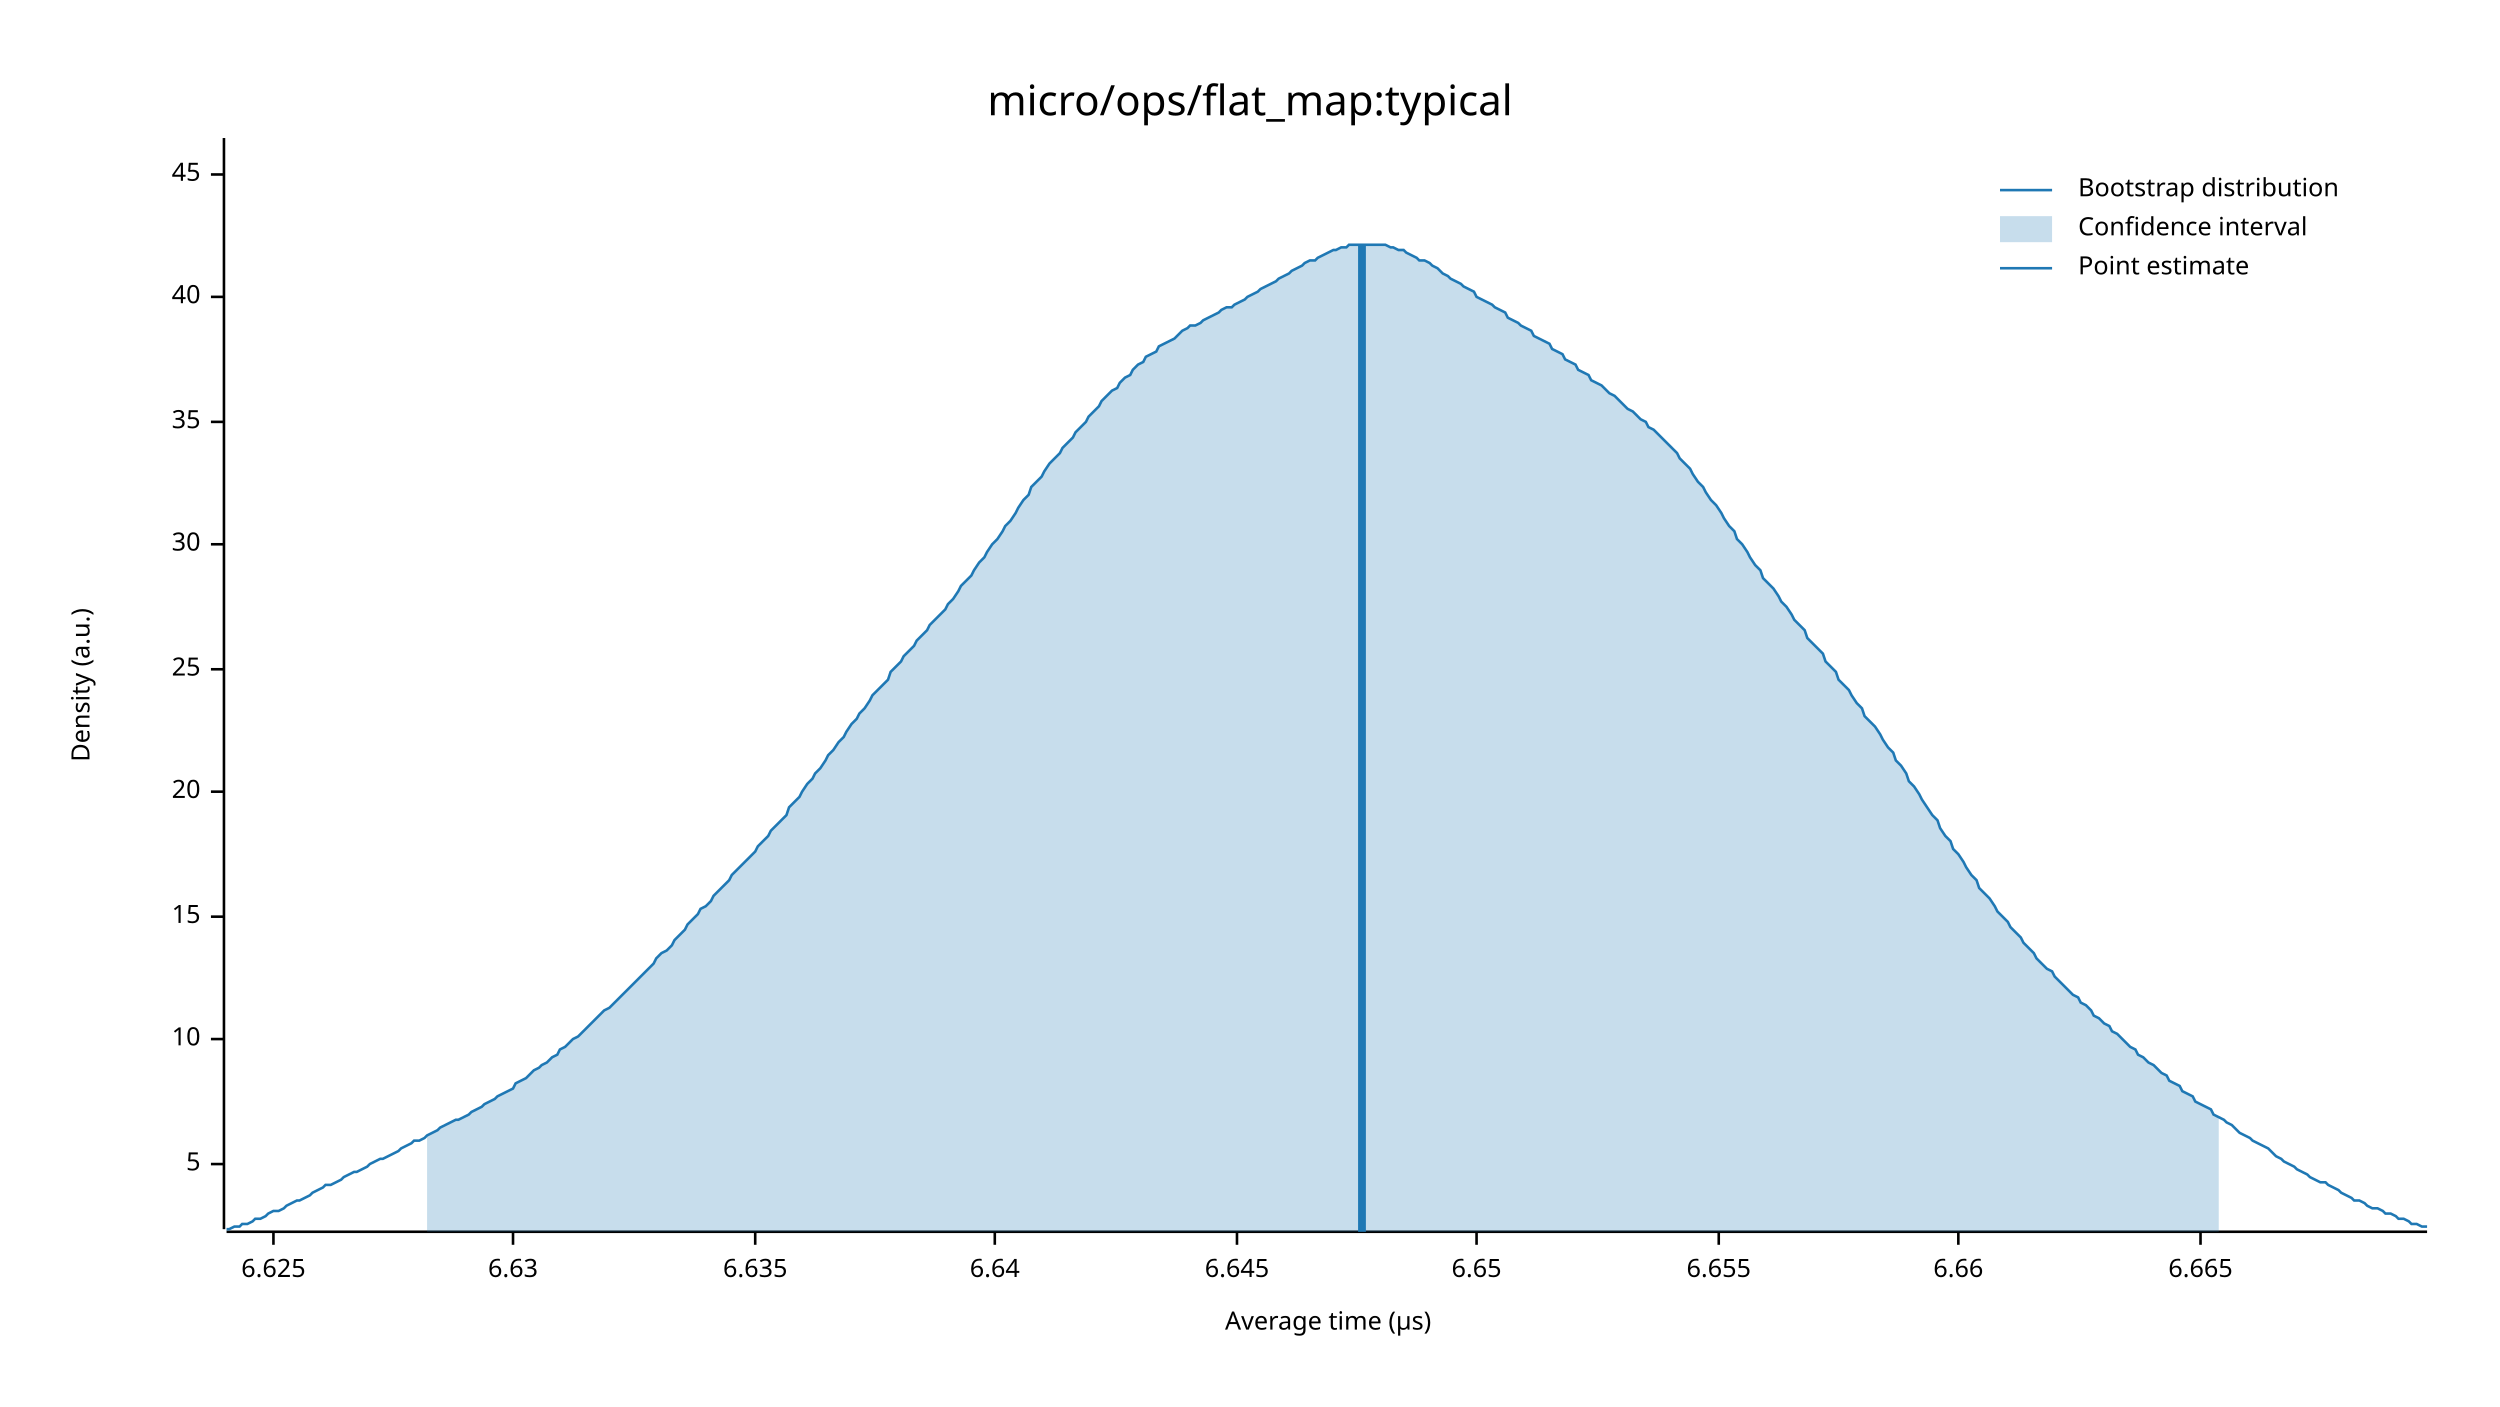
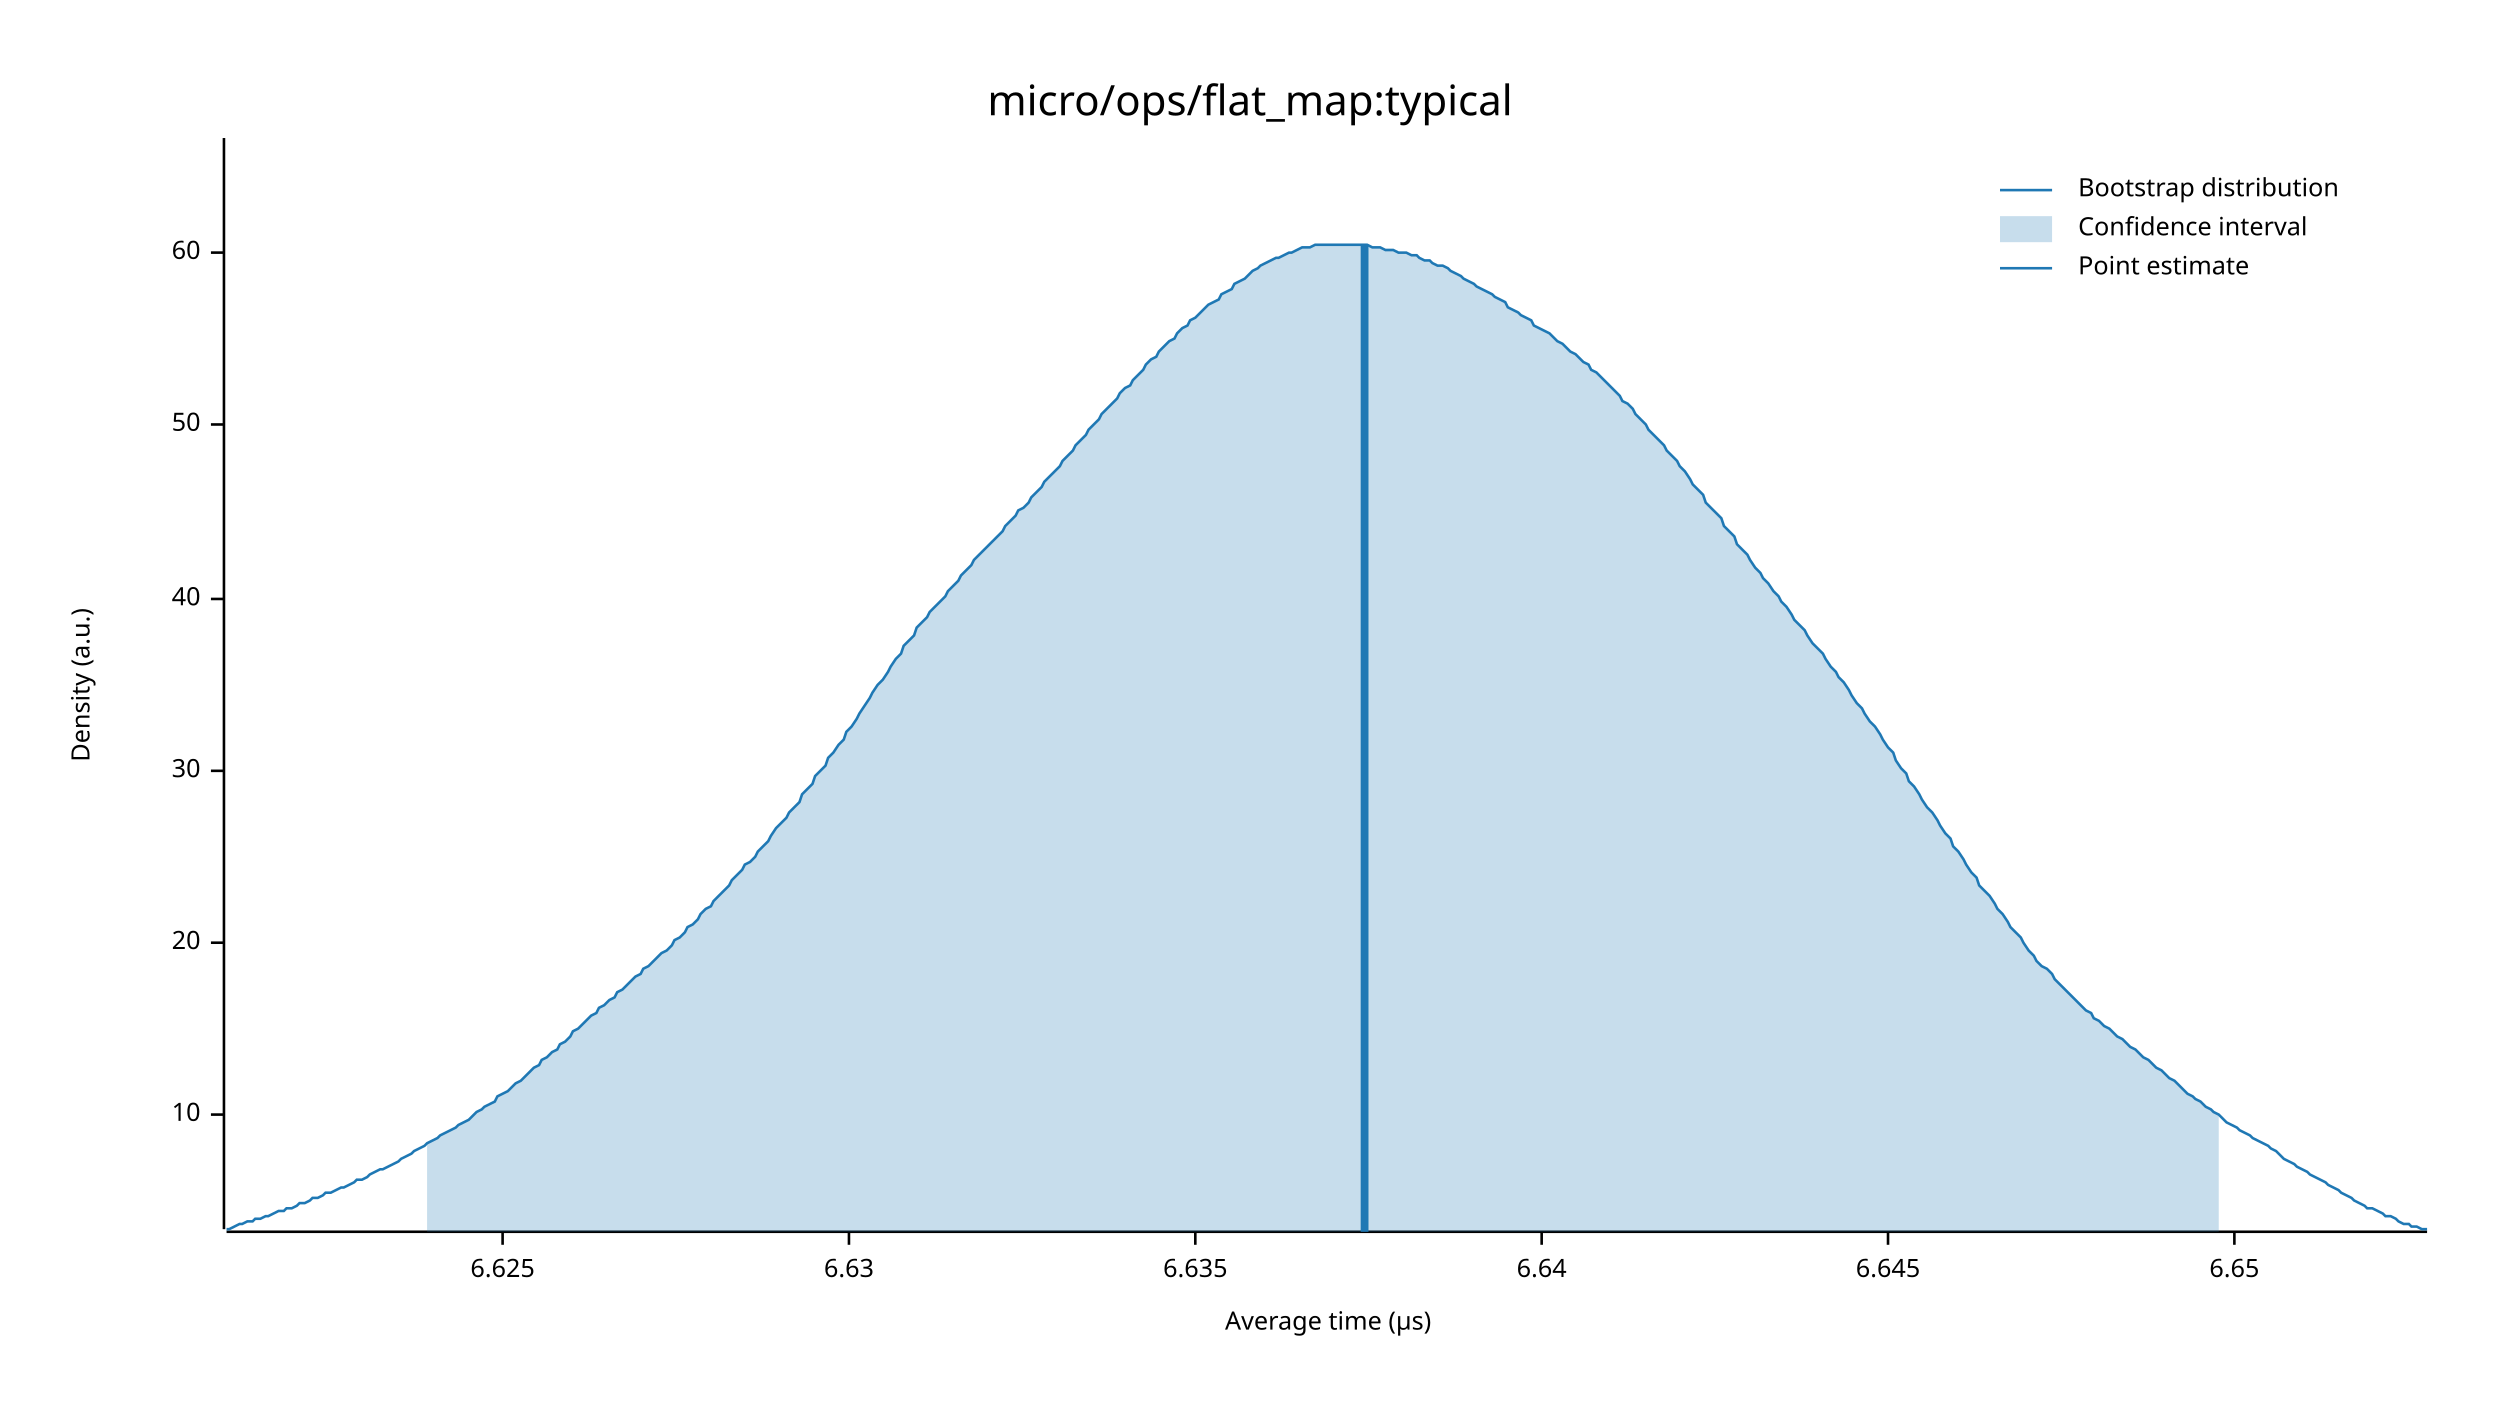
<svg xmlns="http://www.w3.org/2000/svg" width="960" height="540" viewBox="0 0 960 540">
  <text x="480" y="32" dy="0.76em" text-anchor="middle" font-family="sans-serif" font-size="16.129" opacity="1" fill="#000000">
micro/ops/flat_map:typical
</text>
  <text x="27" y="263" dy="0.76em" text-anchor="middle" font-family="sans-serif" font-size="9.677" opacity="1" fill="#000000" transform="rotate(270, 27, 263)">
Density (a.u.)
</text>
  <text x="510" y="513" dy="-0.5ex" text-anchor="middle" font-family="sans-serif" font-size="9.677" opacity="1" fill="#000000">
Average time (µs)
</text>
  <polyline fill="none" opacity="1" stroke="#000000" stroke-width="1" points="86,53 86,472 " />
-   <text x="77" y="447" dy="0.5ex" text-anchor="end" font-family="sans-serif" font-size="9.677" opacity="1" fill="#000000">
- 5
- </text>
-   <polyline fill="none" opacity="1" stroke="#000000" stroke-width="1" points="81,447 86,447 " />
-   <text x="77" y="399" dy="0.5ex" text-anchor="end" font-family="sans-serif" font-size="9.677" opacity="1" fill="#000000">
+   <text x="77" y="428" dy="0.5ex" text-anchor="end" font-family="sans-serif" font-size="9.677" opacity="1" fill="#000000">
10
</text>
-   <polyline fill="none" opacity="1" stroke="#000000" stroke-width="1" points="81,399 86,399 " />
-   <text x="77" y="352" dy="0.5ex" text-anchor="end" font-family="sans-serif" font-size="9.677" opacity="1" fill="#000000">
- 15
- </text>
-   <polyline fill="none" opacity="1" stroke="#000000" stroke-width="1" points="81,352 86,352 " />
-   <text x="77" y="304" dy="0.5ex" text-anchor="end" font-family="sans-serif" font-size="9.677" opacity="1" fill="#000000">
+   <polyline fill="none" opacity="1" stroke="#000000" stroke-width="1" points="81,428 86,428 " />
+   <text x="77" y="362" dy="0.5ex" text-anchor="end" font-family="sans-serif" font-size="9.677" opacity="1" fill="#000000">
20
</text>
-   <polyline fill="none" opacity="1" stroke="#000000" stroke-width="1" points="81,304 86,304 " />
-   <text x="77" y="257" dy="0.5ex" text-anchor="end" font-family="sans-serif" font-size="9.677" opacity="1" fill="#000000">
- 25
- </text>
-   <polyline fill="none" opacity="1" stroke="#000000" stroke-width="1" points="81,257 86,257 " />
-   <text x="77" y="209" dy="0.5ex" text-anchor="end" font-family="sans-serif" font-size="9.677" opacity="1" fill="#000000">
+   <polyline fill="none" opacity="1" stroke="#000000" stroke-width="1" points="81,362 86,362 " />
+   <text x="77" y="296" dy="0.5ex" text-anchor="end" font-family="sans-serif" font-size="9.677" opacity="1" fill="#000000">
30
</text>
-   <polyline fill="none" opacity="1" stroke="#000000" stroke-width="1" points="81,209 86,209 " />
-   <text x="77" y="162" dy="0.5ex" text-anchor="end" font-family="sans-serif" font-size="9.677" opacity="1" fill="#000000">
- 35
- </text>
-   <polyline fill="none" opacity="1" stroke="#000000" stroke-width="1" points="81,162 86,162 " />
-   <text x="77" y="114" dy="0.5ex" text-anchor="end" font-family="sans-serif" font-size="9.677" opacity="1" fill="#000000">
+   <polyline fill="none" opacity="1" stroke="#000000" stroke-width="1" points="81,296 86,296 " />
+   <text x="77" y="230" dy="0.5ex" text-anchor="end" font-family="sans-serif" font-size="9.677" opacity="1" fill="#000000">
40
</text>
-   <polyline fill="none" opacity="1" stroke="#000000" stroke-width="1" points="81,114 86,114 " />
-   <text x="77" y="67" dy="0.5ex" text-anchor="end" font-family="sans-serif" font-size="9.677" opacity="1" fill="#000000">
- 45
+   <polyline fill="none" opacity="1" stroke="#000000" stroke-width="1" points="81,230 86,230 " />
+   <text x="77" y="163" dy="0.5ex" text-anchor="end" font-family="sans-serif" font-size="9.677" opacity="1" fill="#000000">
+ 50
</text>
-   <polyline fill="none" opacity="1" stroke="#000000" stroke-width="1" points="81,67 86,67 " />
+   <polyline fill="none" opacity="1" stroke="#000000" stroke-width="1" points="81,163 86,163 " />
+   <text x="77" y="97" dy="0.5ex" text-anchor="end" font-family="sans-serif" font-size="9.677" opacity="1" fill="#000000">
+ 60
+ </text>
+   <polyline fill="none" opacity="1" stroke="#000000" stroke-width="1" points="81,97 86,97 " />
  <polyline fill="none" opacity="1" stroke="#000000" stroke-width="1" points="87,473 932,473 " />
-   <text x="105" y="483" dy="0.76em" text-anchor="middle" font-family="sans-serif" font-size="9.677" opacity="1" fill="#000000">
+   <text x="193" y="483" dy="0.76em" text-anchor="middle" font-family="sans-serif" font-size="9.677" opacity="1" fill="#000000">
6.625
</text>
-   <polyline fill="none" opacity="1" stroke="#000000" stroke-width="1" points="105,473 105,478 " />
-   <text x="197" y="483" dy="0.76em" text-anchor="middle" font-family="sans-serif" font-size="9.677" opacity="1" fill="#000000">
+   <polyline fill="none" opacity="1" stroke="#000000" stroke-width="1" points="193,473 193,478 " />
+   <text x="326" y="483" dy="0.76em" text-anchor="middle" font-family="sans-serif" font-size="9.677" opacity="1" fill="#000000">
6.63
</text>
-   <polyline fill="none" opacity="1" stroke="#000000" stroke-width="1" points="197,473 197,478 " />
-   <text x="290" y="483" dy="0.76em" text-anchor="middle" font-family="sans-serif" font-size="9.677" opacity="1" fill="#000000">
+   <polyline fill="none" opacity="1" stroke="#000000" stroke-width="1" points="326,473 326,478 " />
+   <text x="459" y="483" dy="0.76em" text-anchor="middle" font-family="sans-serif" font-size="9.677" opacity="1" fill="#000000">
6.635
</text>
-   <polyline fill="none" opacity="1" stroke="#000000" stroke-width="1" points="290,473 290,478 " />
-   <text x="382" y="483" dy="0.76em" text-anchor="middle" font-family="sans-serif" font-size="9.677" opacity="1" fill="#000000">
+   <polyline fill="none" opacity="1" stroke="#000000" stroke-width="1" points="459,473 459,478 " />
+   <text x="592" y="483" dy="0.76em" text-anchor="middle" font-family="sans-serif" font-size="9.677" opacity="1" fill="#000000">
6.64
</text>
-   <polyline fill="none" opacity="1" stroke="#000000" stroke-width="1" points="382,473 382,478 " />
-   <text x="475" y="483" dy="0.76em" text-anchor="middle" font-family="sans-serif" font-size="9.677" opacity="1" fill="#000000">
+   <polyline fill="none" opacity="1" stroke="#000000" stroke-width="1" points="592,473 592,478 " />
+   <text x="725" y="483" dy="0.76em" text-anchor="middle" font-family="sans-serif" font-size="9.677" opacity="1" fill="#000000">
6.645
</text>
-   <polyline fill="none" opacity="1" stroke="#000000" stroke-width="1" points="475,473 475,478 " />
-   <text x="567" y="483" dy="0.76em" text-anchor="middle" font-family="sans-serif" font-size="9.677" opacity="1" fill="#000000">
+   <polyline fill="none" opacity="1" stroke="#000000" stroke-width="1" points="725,473 725,478 " />
+   <text x="858" y="483" dy="0.76em" text-anchor="middle" font-family="sans-serif" font-size="9.677" opacity="1" fill="#000000">
6.65
</text>
-   <polyline fill="none" opacity="1" stroke="#000000" stroke-width="1" points="567,473 567,478 " />
-   <text x="660" y="483" dy="0.76em" text-anchor="middle" font-family="sans-serif" font-size="9.677" opacity="1" fill="#000000">
- 6.655
- </text>
-   <polyline fill="none" opacity="1" stroke="#000000" stroke-width="1" points="660,473 660,478 " />
-   <text x="752" y="483" dy="0.76em" text-anchor="middle" font-family="sans-serif" font-size="9.677" opacity="1" fill="#000000">
- 6.66
- </text>
-   <polyline fill="none" opacity="1" stroke="#000000" stroke-width="1" points="752,473 752,478 " />
-   <text x="845" y="483" dy="0.76em" text-anchor="middle" font-family="sans-serif" font-size="9.677" opacity="1" fill="#000000">
- 6.665
- </text>
-   <polyline fill="none" opacity="1" stroke="#000000" stroke-width="1" points="845,473 845,478 " />
-   <polyline fill="none" opacity="1" stroke="#1F78B4" stroke-width="1" points="87,472 88,472 90,471 92,471 93,470 95,470 97,469 98,468 100,468 102,467 103,466 105,465 107,465 109,464 110,463 112,462 114,461 115,461 117,460 119,459 120,458 122,457 124,456 125,455 127,455 129,454 131,453 132,452 134,451 136,450 137,450 139,449 141,448 142,447 144,446 146,445 147,445 149,444 151,443 153,442 154,441 156,440 158,439 159,438 161,438 163,437 164,436 166,435 168,434 169,433 171,432 173,431 175,430 176,430 178,429 180,428 181,427 183,426 185,425 186,424 188,423 190,422 191,421 193,420 195,419 197,418 198,416 200,415 202,414 203,413 205,411 207,410 208,409 210,408 212,406 214,405 215,403 217,402 219,400 220,399 222,398 224,396 225,395 227,393 229,391 230,390 232,388 234,387 236,385 237,384 239,382 241,380 242,379 244,377 246,375 247,374 249,372 251,370 252,368 254,366 256,365 258,363 259,361 261,359 263,357 264,355 266,353 268,351 269,349 271,348 273,346 274,344 276,342 278,340 280,338 281,336 283,334 285,332 286,331 288,329 290,327 291,325 293,323 295,321 296,319 298,317 300,315 302,313 303,310 305,308 307,306 308,304 310,301 312,299 313,297 315,295 317,292 318,290 320,288 322,285 324,283 325,281 327,278 329,276 330,274 332,272 334,269 335,267 337,265 339,263 341,261 342,258 344,256 346,254 347,252 349,250 351,248 352,246 354,244 356,242 357,240 359,238 361,236 363,234 364,232 366,230 368,227 369,225 371,223 373,221 374,219 376,216 378,214 379,212 381,209 383,207 385,204 386,202 388,200 390,197 391,195 393,192 395,190 396,187 398,185 400,183 401,181 403,178 405,176 407,174 408,172 410,170 412,168 413,166 415,164 417,162 418,160 420,158 422,156 423,154 425,152 427,150 429,149 430,147 432,145 434,144 435,142 437,140 439,139 440,137 442,136 444,135 445,133 447,132 449,131 451,130 452,129 454,127 456,126 457,125 459,125 461,124 462,123 464,122 466,121 468,120 469,119 471,118 473,118 474,117 476,116 478,115 479,114 481,113 483,112 484,111 486,110 488,109 490,108 491,107 493,106 495,105 496,104 498,103 500,102 501,101 503,100 505,100 506,99 508,98 510,97 512,96 513,96 515,95 517,95 518,94 520,94 522,94 523,94 525,94 527,94 528,94 530,94 532,94 534,95 535,95 537,96 539,96 540,97 542,98 544,99 545,100 547,100 549,101 550,102 552,103 554,105 556,106 557,107 559,108 561,109 562,110 564,111 566,112 567,114 569,115 571,116 573,117 574,118 576,119 578,120 579,122 581,123 583,124 584,125 586,126 588,127 589,129 591,130 593,131 595,132 596,134 598,135 600,136 601,138 603,139 605,140 606,142 608,143 610,144 611,146 613,147 615,148 617,150 618,151 620,152 622,154 623,155 625,157 627,158 628,159 630,161 632,162 633,164 635,165 637,167 639,169 640,170 642,172 644,174 645,176 647,178 649,180 650,182 652,185 654,187 655,189 657,192 659,194 661,197 662,199 664,202 666,204 667,207 669,209 671,212 672,214 674,217 676,219 677,222 679,224 681,226 683,229 684,231 686,233 688,236 689,238 691,240 693,242 694,245 696,247 698,249 700,251 701,254 703,256 705,258 706,261 708,263 710,265 711,267 713,270 715,272 716,275 718,277 720,279 722,282 723,284 725,287 727,289 728,292 730,294 732,297 733,300 735,302 737,305 738,307 740,310 742,313 744,315 745,318 747,321 749,323 750,326 752,328 754,331 755,333 757,336 759,338 760,341 762,343 764,345 766,348 767,350 769,352 771,354 772,356 774,358 776,360 777,362 779,364 781,366 782,368 784,370 786,372 788,373 789,375 791,377 793,379 794,380 796,382 798,383 799,385 801,386 803,388 804,390 806,391 808,393 810,394 811,396 813,397 815,399 816,400 818,402 820,403 821,405 823,406 825,408 827,409 828,410 830,412 832,413 833,415 835,416 837,417 838,419 840,420 842,421 843,423 845,424 847,425 849,426 850,428 852,429 854,430 855,431 857,432 859,434 860,435 862,436 864,437 865,438 867,439 869,440 871,441 872,442 874,444 876,445 877,446 879,447 881,448 882,449 884,450 886,451 887,452 889,453 891,454 893,454 894,455 896,456 898,457 899,458 901,459 903,460 904,461 906,461 908,462 909,463 911,464 913,464 915,465 916,466 918,466 920,467 921,468 923,468 925,469 926,470 928,470 930,471 932,471 " />
-   <polygon opacity="0.25" fill="#1F78B4" points="164,436 166,435 168,434 169,433 171,432 173,431 175,430 176,430 178,429 180,428 181,427 183,426 185,425 186,424 188,423 190,422 191,421 193,420 195,419 197,418 198,416 200,415 202,414 203,413 205,411 207,410 208,409 210,408 212,406 214,405 215,403 217,402 219,400 220,399 222,398 224,396 225,395 227,393 229,391 230,390 232,388 234,387 236,385 237,384 239,382 241,380 242,379 244,377 246,375 247,374 249,372 251,370 252,368 254,366 256,365 258,363 259,361 261,359 263,357 264,355 266,353 268,351 269,349 271,348 273,346 274,344 276,342 278,340 280,338 281,336 283,334 285,332 286,331 288,329 290,327 291,325 293,323 295,321 296,319 298,317 300,315 302,313 303,310 305,308 307,306 308,304 310,301 312,299 313,297 315,295 317,292 318,290 320,288 322,285 324,283 325,281 327,278 329,276 330,274 332,272 334,269 335,267 337,265 339,263 341,261 342,258 344,256 346,254 347,252 349,250 351,248 352,246 354,244 356,242 357,240 359,238 361,236 363,234 364,232 366,230 368,227 369,225 371,223 373,221 374,219 376,216 378,214 379,212 381,209 383,207 385,204 386,202 388,200 390,197 391,195 393,192 395,190 396,187 398,185 400,183 401,181 403,178 405,176 407,174 408,172 410,170 412,168 413,166 415,164 417,162 418,160 420,158 422,156 423,154 425,152 427,150 429,149 430,147 432,145 434,144 435,142 437,140 439,139 440,137 442,136 444,135 445,133 447,132 449,131 451,130 452,129 454,127 456,126 457,125 459,125 461,124 462,123 464,122 466,121 468,120 469,119 471,118 473,118 474,117 476,116 478,115 479,114 481,113 483,112 484,111 486,110 488,109 490,108 491,107 493,106 495,105 496,104 498,103 500,102 501,101 503,100 505,100 506,99 508,98 510,97 512,96 513,96 515,95 517,95 518,94 520,94 522,94 523,94 525,94 527,94 528,94 530,94 532,94 534,95 535,95 537,96 539,96 540,97 542,98 544,99 545,100 547,100 549,101 550,102 552,103 554,105 556,106 557,107 559,108 561,109 562,110 564,111 566,112 567,114 569,115 571,116 573,117 574,118 576,119 578,120 579,122 581,123 583,124 584,125 586,126 588,127 589,129 591,130 593,131 595,132 596,134 598,135 600,136 601,138 603,139 605,140 606,142 608,143 610,144 611,146 613,147 615,148 617,150 618,151 620,152 622,154 623,155 625,157 627,158 628,159 630,161 632,162 633,164 635,165 637,167 639,169 640,170 642,172 644,174 645,176 647,178 649,180 650,182 652,185 654,187 655,189 657,192 659,194 661,197 662,199 664,202 666,204 667,207 669,209 671,212 672,214 674,217 676,219 677,222 679,224 681,226 683,229 684,231 686,233 688,236 689,238 691,240 693,242 694,245 696,247 698,249 700,251 701,254 703,256 705,258 706,261 708,263 710,265 711,267 713,270 715,272 716,275 718,277 720,279 722,282 723,284 725,287 727,289 728,292 730,294 732,297 733,300 735,302 737,305 738,307 740,310 742,313 744,315 745,318 747,321 749,323 750,326 752,328 754,331 755,333 757,336 759,338 760,341 762,343 764,345 766,348 767,350 769,352 771,354 772,356 774,358 776,360 777,362 779,364 781,366 782,368 784,370 786,372 788,373 789,375 791,377 793,379 794,380 796,382 798,383 799,385 801,386 803,388 804,390 806,391 808,393 810,394 811,396 813,397 815,399 816,400 818,402 820,403 821,405 823,406 825,408 827,409 828,410 830,412 832,413 833,415 835,416 837,417 838,419 840,420 842,421 843,423 845,424 847,425 849,426 850,428 852,429 852,473 164,473 " />
-   <polyline fill="none" opacity="1" stroke="#1F78B4" stroke-width="3" points="523,473 523,94 " />
+   <polyline fill="none" opacity="1" stroke="#000000" stroke-width="1" points="858,473 858,478 " />
+   <polyline fill="none" opacity="1" stroke="#1F78B4" stroke-width="1" points="87,472 88,472 90,471 92,470 93,470 95,469 97,469 98,468 100,468 102,467 103,467 105,466 107,465 109,465 110,464 112,464 114,463 115,462 117,462 119,461 120,460 122,460 124,459 125,458 127,458 129,457 131,456 132,456 134,455 136,454 137,453 139,453 141,452 142,451 144,450 146,449 147,449 149,448 151,447 153,446 154,445 156,444 158,443 159,442 161,441 163,440 164,439 166,438 168,437 169,436 171,435 173,434 175,433 176,432 178,431 180,430 181,429 183,427 185,426 186,425 188,424 190,423 191,421 193,420 195,419 197,417 198,416 200,415 202,413 203,412 205,410 207,409 208,407 210,406 212,404 214,403 215,401 217,400 219,398 220,396 222,395 224,393 225,392 227,390 229,389 230,387 232,386 234,384 236,383 237,381 239,380 241,378 242,377 244,375 246,374 247,372 249,371 251,369 252,368 254,366 256,365 258,363 259,361 261,360 263,358 264,356 266,355 268,353 269,351 271,349 273,348 274,346 276,344 278,342 280,340 281,338 283,336 285,334 286,332 288,331 290,329 291,327 293,325 295,323 296,321 298,318 300,316 302,314 303,312 305,310 307,308 308,305 310,303 312,301 313,298 315,296 317,294 318,291 320,289 322,286 324,284 325,281 327,279 329,276 330,274 332,271 334,268 335,266 337,263 339,261 341,258 342,256 344,253 346,251 347,248 349,246 351,244 352,241 354,239 356,237 357,235 359,233 361,231 363,229 364,227 366,225 368,223 369,221 371,219 373,217 374,215 376,213 378,211 379,210 381,208 383,206 385,204 386,202 388,200 390,198 391,196 393,195 395,193 396,191 398,189 400,187 401,185 403,183 405,181 407,179 408,177 410,175 412,173 413,171 415,169 417,167 418,165 420,163 422,161 423,159 425,157 427,155 429,153 430,151 432,149 434,148 435,146 437,144 439,142 440,140 442,138 444,137 445,135 447,133 449,131 451,130 452,128 454,126 456,125 457,123 459,122 461,120 462,119 464,117 466,116 468,115 469,113 471,112 473,111 474,109 476,108 478,107 479,106 481,104 483,103 484,102 486,101 488,100 490,99 491,99 493,98 495,97 496,97 498,96 500,95 501,95 503,95 505,94 506,94 508,94 510,94 512,94 513,94 515,94 517,94 518,94 520,94 522,94 523,94 525,94 527,95 528,95 530,95 532,96 534,96 535,96 537,97 539,97 540,97 542,98 544,98 545,99 547,100 549,100 550,101 552,102 554,102 556,103 557,104 559,105 561,106 562,107 564,108 566,109 567,110 569,111 571,112 573,113 574,114 576,115 578,116 579,118 581,119 583,120 584,121 586,122 588,123 589,125 591,126 593,127 595,128 596,129 598,131 600,132 601,133 603,135 605,136 606,137 608,139 610,140 611,142 613,143 615,145 617,147 618,148 620,150 622,152 623,154 625,155 627,157 628,159 630,161 632,163 633,165 635,167 637,169 639,171 640,173 642,175 644,177 645,179 647,181 649,184 650,186 652,188 654,190 655,193 657,195 659,197 661,199 662,202 664,204 666,206 667,209 669,211 671,213 672,215 674,218 676,220 677,222 679,224 681,227 683,229 684,231 686,233 688,236 689,238 691,240 693,242 694,244 696,247 698,249 700,251 701,253 703,256 705,258 706,260 708,262 710,265 711,267 713,270 715,272 716,274 718,277 720,279 722,282 723,284 725,287 727,289 728,292 730,295 732,297 733,300 735,302 737,305 738,307 740,310 742,312 744,315 745,317 747,320 749,322 750,325 752,327 754,330 755,332 757,335 759,337 760,340 762,342 764,344 766,347 767,349 769,351 771,354 772,356 774,358 776,360 777,362 779,365 781,367 782,369 784,371 786,372 788,374 789,376 791,378 793,380 794,381 796,383 798,385 799,386 801,388 803,389 804,391 806,392 808,394 810,395 811,396 813,398 815,399 816,400 818,402 820,403 821,404 823,406 825,407 827,409 828,410 830,411 832,413 833,414 835,415 837,417 838,418 840,420 842,421 843,422 845,423 847,425 849,426 850,427 852,428 854,430 855,431 857,432 859,433 860,434 862,435 864,436 865,437 867,438 869,439 871,440 872,441 874,442 876,444 877,445 879,446 881,447 882,448 884,449 886,450 887,451 889,452 891,453 893,454 894,455 896,456 898,457 899,458 901,459 903,460 904,461 906,462 908,463 909,464 911,464 913,465 915,466 916,467 918,467 920,468 921,469 923,470 925,470 926,471 928,471 930,472 932,472 " />
+   <polygon opacity="0.25" fill="#1F78B4" points="164,439 166,438 168,437 169,436 171,435 173,434 175,433 176,432 178,431 180,430 181,429 183,427 185,426 186,425 188,424 190,423 191,421 193,420 195,419 197,417 198,416 200,415 202,413 203,412 205,410 207,409 208,407 210,406 212,404 214,403 215,401 217,400 219,398 220,396 222,395 224,393 225,392 227,390 229,389 230,387 232,386 234,384 236,383 237,381 239,380 241,378 242,377 244,375 246,374 247,372 249,371 251,369 252,368 254,366 256,365 258,363 259,361 261,360 263,358 264,356 266,355 268,353 269,351 271,349 273,348 274,346 276,344 278,342 280,340 281,338 283,336 285,334 286,332 288,331 290,329 291,327 293,325 295,323 296,321 298,318 300,316 302,314 303,312 305,310 307,308 308,305 310,303 312,301 313,298 315,296 317,294 318,291 320,289 322,286 324,284 325,281 327,279 329,276 330,274 332,271 334,268 335,266 337,263 339,261 341,258 342,256 344,253 346,251 347,248 349,246 351,244 352,241 354,239 356,237 357,235 359,233 361,231 363,229 364,227 366,225 368,223 369,221 371,219 373,217 374,215 376,213 378,211 379,210 381,208 383,206 385,204 386,202 388,200 390,198 391,196 393,195 395,193 396,191 398,189 400,187 401,185 403,183 405,181 407,179 408,177 410,175 412,173 413,171 415,169 417,167 418,165 420,163 422,161 423,159 425,157 427,155 429,153 430,151 432,149 434,148 435,146 437,144 439,142 440,140 442,138 444,137 445,135 447,133 449,131 451,130 452,128 454,126 456,125 457,123 459,122 461,120 462,119 464,117 466,116 468,115 469,113 471,112 473,111 474,109 476,108 478,107 479,106 481,104 483,103 484,102 486,101 488,100 490,99 491,99 493,98 495,97 496,97 498,96 500,95 501,95 503,95 505,94 506,94 508,94 510,94 512,94 513,94 515,94 517,94 518,94 520,94 522,94 523,94 525,94 527,95 528,95 530,95 532,96 534,96 535,96 537,97 539,97 540,97 542,98 544,98 545,99 547,100 549,100 550,101 552,102 554,102 556,103 557,104 559,105 561,106 562,107 564,108 566,109 567,110 569,111 571,112 573,113 574,114 576,115 578,116 579,118 581,119 583,120 584,121 586,122 588,123 589,125 591,126 593,127 595,128 596,129 598,131 600,132 601,133 603,135 605,136 606,137 608,139 610,140 611,142 613,143 615,145 617,147 618,148 620,150 622,152 623,154 625,155 627,157 628,159 630,161 632,163 633,165 635,167 637,169 639,171 640,173 642,175 644,177 645,179 647,181 649,184 650,186 652,188 654,190 655,193 657,195 659,197 661,199 662,202 664,204 666,206 667,209 669,211 671,213 672,215 674,218 676,220 677,222 679,224 681,227 683,229 684,231 686,233 688,236 689,238 691,240 693,242 694,244 696,247 698,249 700,251 701,253 703,256 705,258 706,260 708,262 710,265 711,267 713,270 715,272 716,274 718,277 720,279 722,282 723,284 725,287 727,289 728,292 730,295 732,297 733,300 735,302 737,305 738,307 740,310 742,312 744,315 745,317 747,320 749,322 750,325 752,327 754,330 755,332 757,335 759,337 760,340 762,342 764,344 766,347 767,349 769,351 771,354 772,356 774,358 776,360 777,362 779,365 781,367 782,369 784,371 786,372 788,374 789,376 791,378 793,380 794,381 796,383 798,385 799,386 801,388 803,389 804,391 806,392 808,394 810,395 811,396 813,398 815,399 816,400 818,402 820,403 821,404 823,406 825,407 827,409 828,410 830,411 832,413 833,414 835,415 837,417 838,418 840,420 842,421 843,422 845,423 847,425 849,426 850,427 852,428 852,473 164,473 " />
+   <polyline fill="none" opacity="1" stroke="#1F78B4" stroke-width="3" points="524,473 524,94 " />
  <text x="798" y="68" dy="0.76em" text-anchor="start" font-family="sans-serif" font-size="9.677" opacity="1" fill="#000000">
Bootstrap distribution
</text>
  <text x="798" y="83" dy="0.76em" text-anchor="start" font-family="sans-serif" font-size="9.677" opacity="1" fill="#000000">
Confidence interval
</text>
  <text x="798" y="98" dy="0.76em" text-anchor="start" font-family="sans-serif" font-size="9.677" opacity="1" fill="#000000">
Point estimate
</text>
  <polyline fill="none" opacity="1" stroke="#1F78B4" stroke-width="1" points="768,73 788,73 " />
  <rect x="768" y="83" width="20" height="10" opacity="0.25" fill="#1F78B4" stroke="none" />
  <polyline fill="none" opacity="1" stroke="#1F78B4" stroke-width="1" points="768,103 788,103 " />
</svg>
